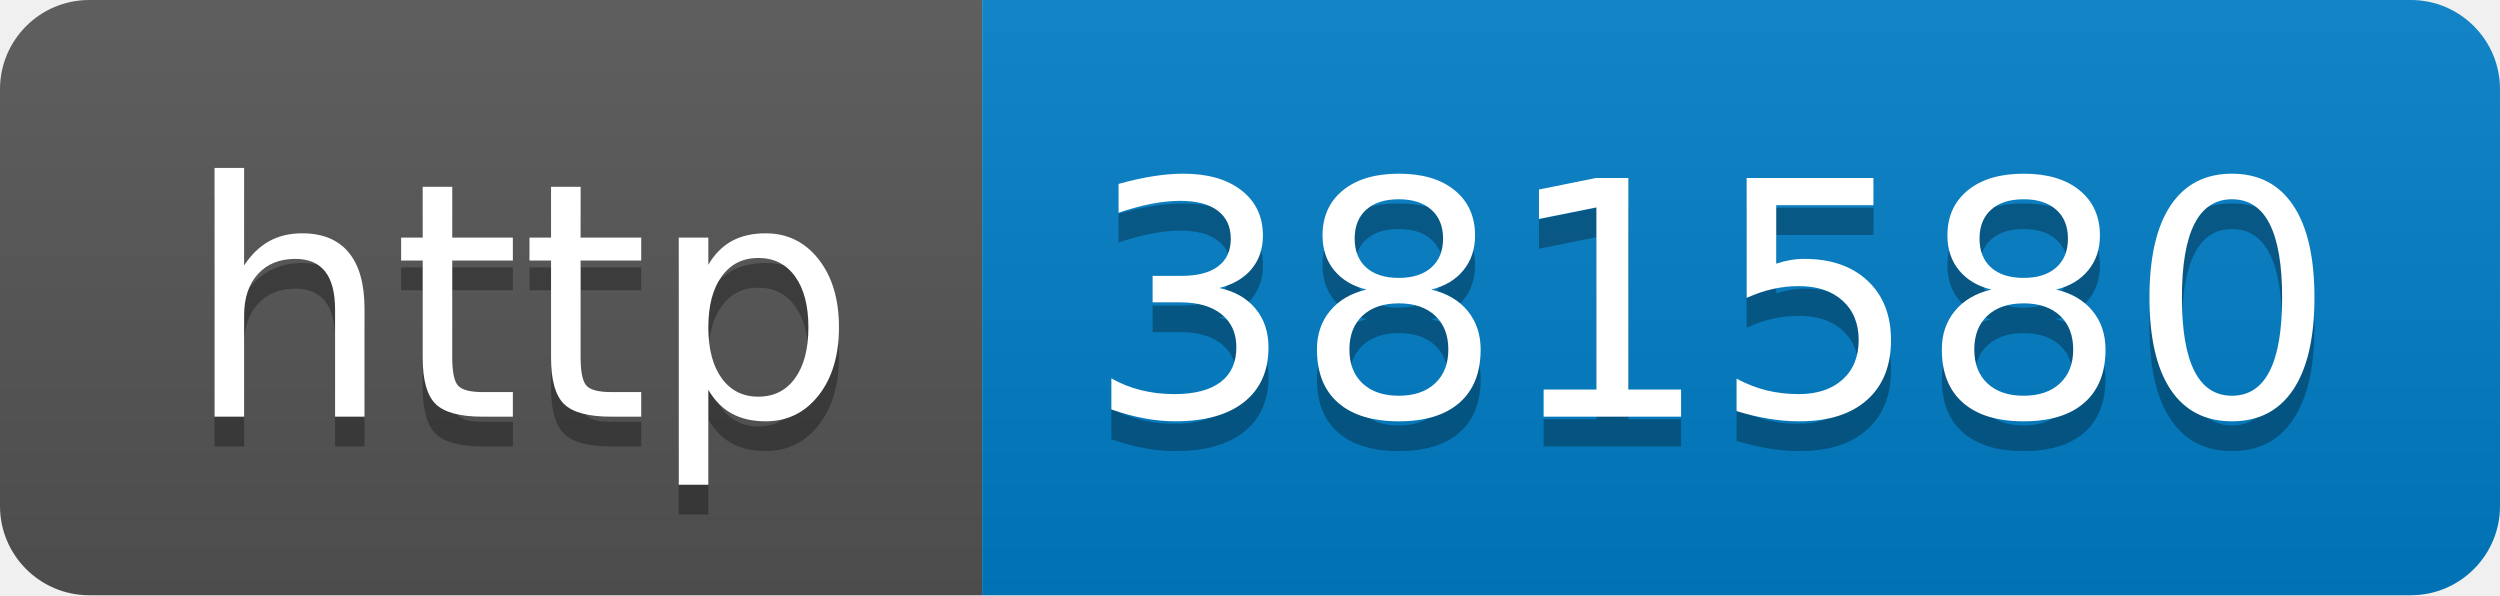
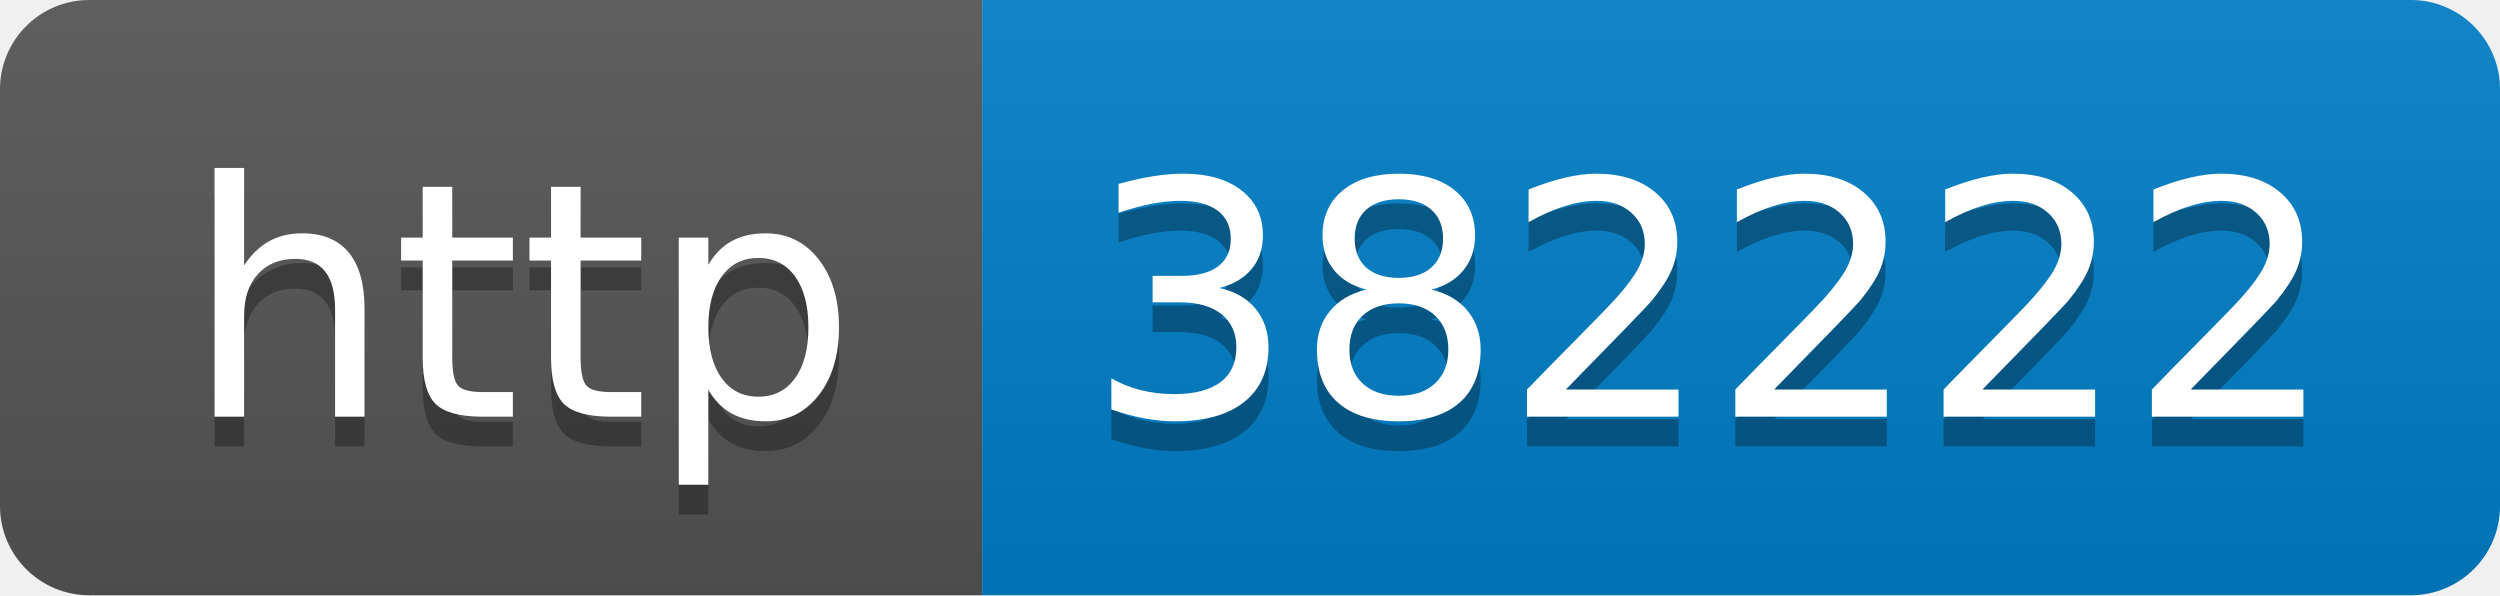
- <svg xmlns="http://www.w3.org/2000/svg" width="84" height="20" role="img" aria-label="http: 381580">
+ <svg xmlns="http://www.w3.org/2000/svg" width="84" height="20" role="img" aria-label="http: 382222">
  <linearGradient id="s" x2="0" y2="100%">
    <stop offset="0" stop-color="#bbb" stop-opacity=".1" />
    <stop offset="1" stop-opacity=".1" />
  </linearGradient>
  <clipPath id="r">
    <rect width="84" height="20" rx="3" fill="#fff" />
  </clipPath>
  <g clip-path="url(#r)">
    <rect width="33" height="20" fill="#555" />
    <rect x="33" width="51" height="20" fill="#007ec6" />
    <rect width="84" height="20" fill="url(#s)" />
  </g>
  <g fill="#fff" text-anchor="middle" font-family="Verdana,Geneva,DejaVu Sans,sans-serif" text-rendering="geometricPrecision" font-size="110">
    <text aria-hidden="true" x="175" y="150" fill="#010101" fill-opacity=".3" transform="scale(.1)" textLength="230">http</text>
    <text x="175" y="140" transform="scale(.1)" fill="#fff" textLength="230">http</text>
-     <text aria-hidden="true" x="575" y="150" fill="#010101" fill-opacity=".3" transform="scale(.1)" textLength="410">381580</text>
-     <text x="575" y="140" transform="scale(.1)" fill="#fff" textLength="410">381580</text>
+     <text aria-hidden="true" x="575" y="150" fill="#010101" fill-opacity=".3" transform="scale(.1)" textLength="410">382222</text>
+     <text x="575" y="140" transform="scale(.1)" fill="#fff" textLength="410">382222</text>
  </g>
</svg>
